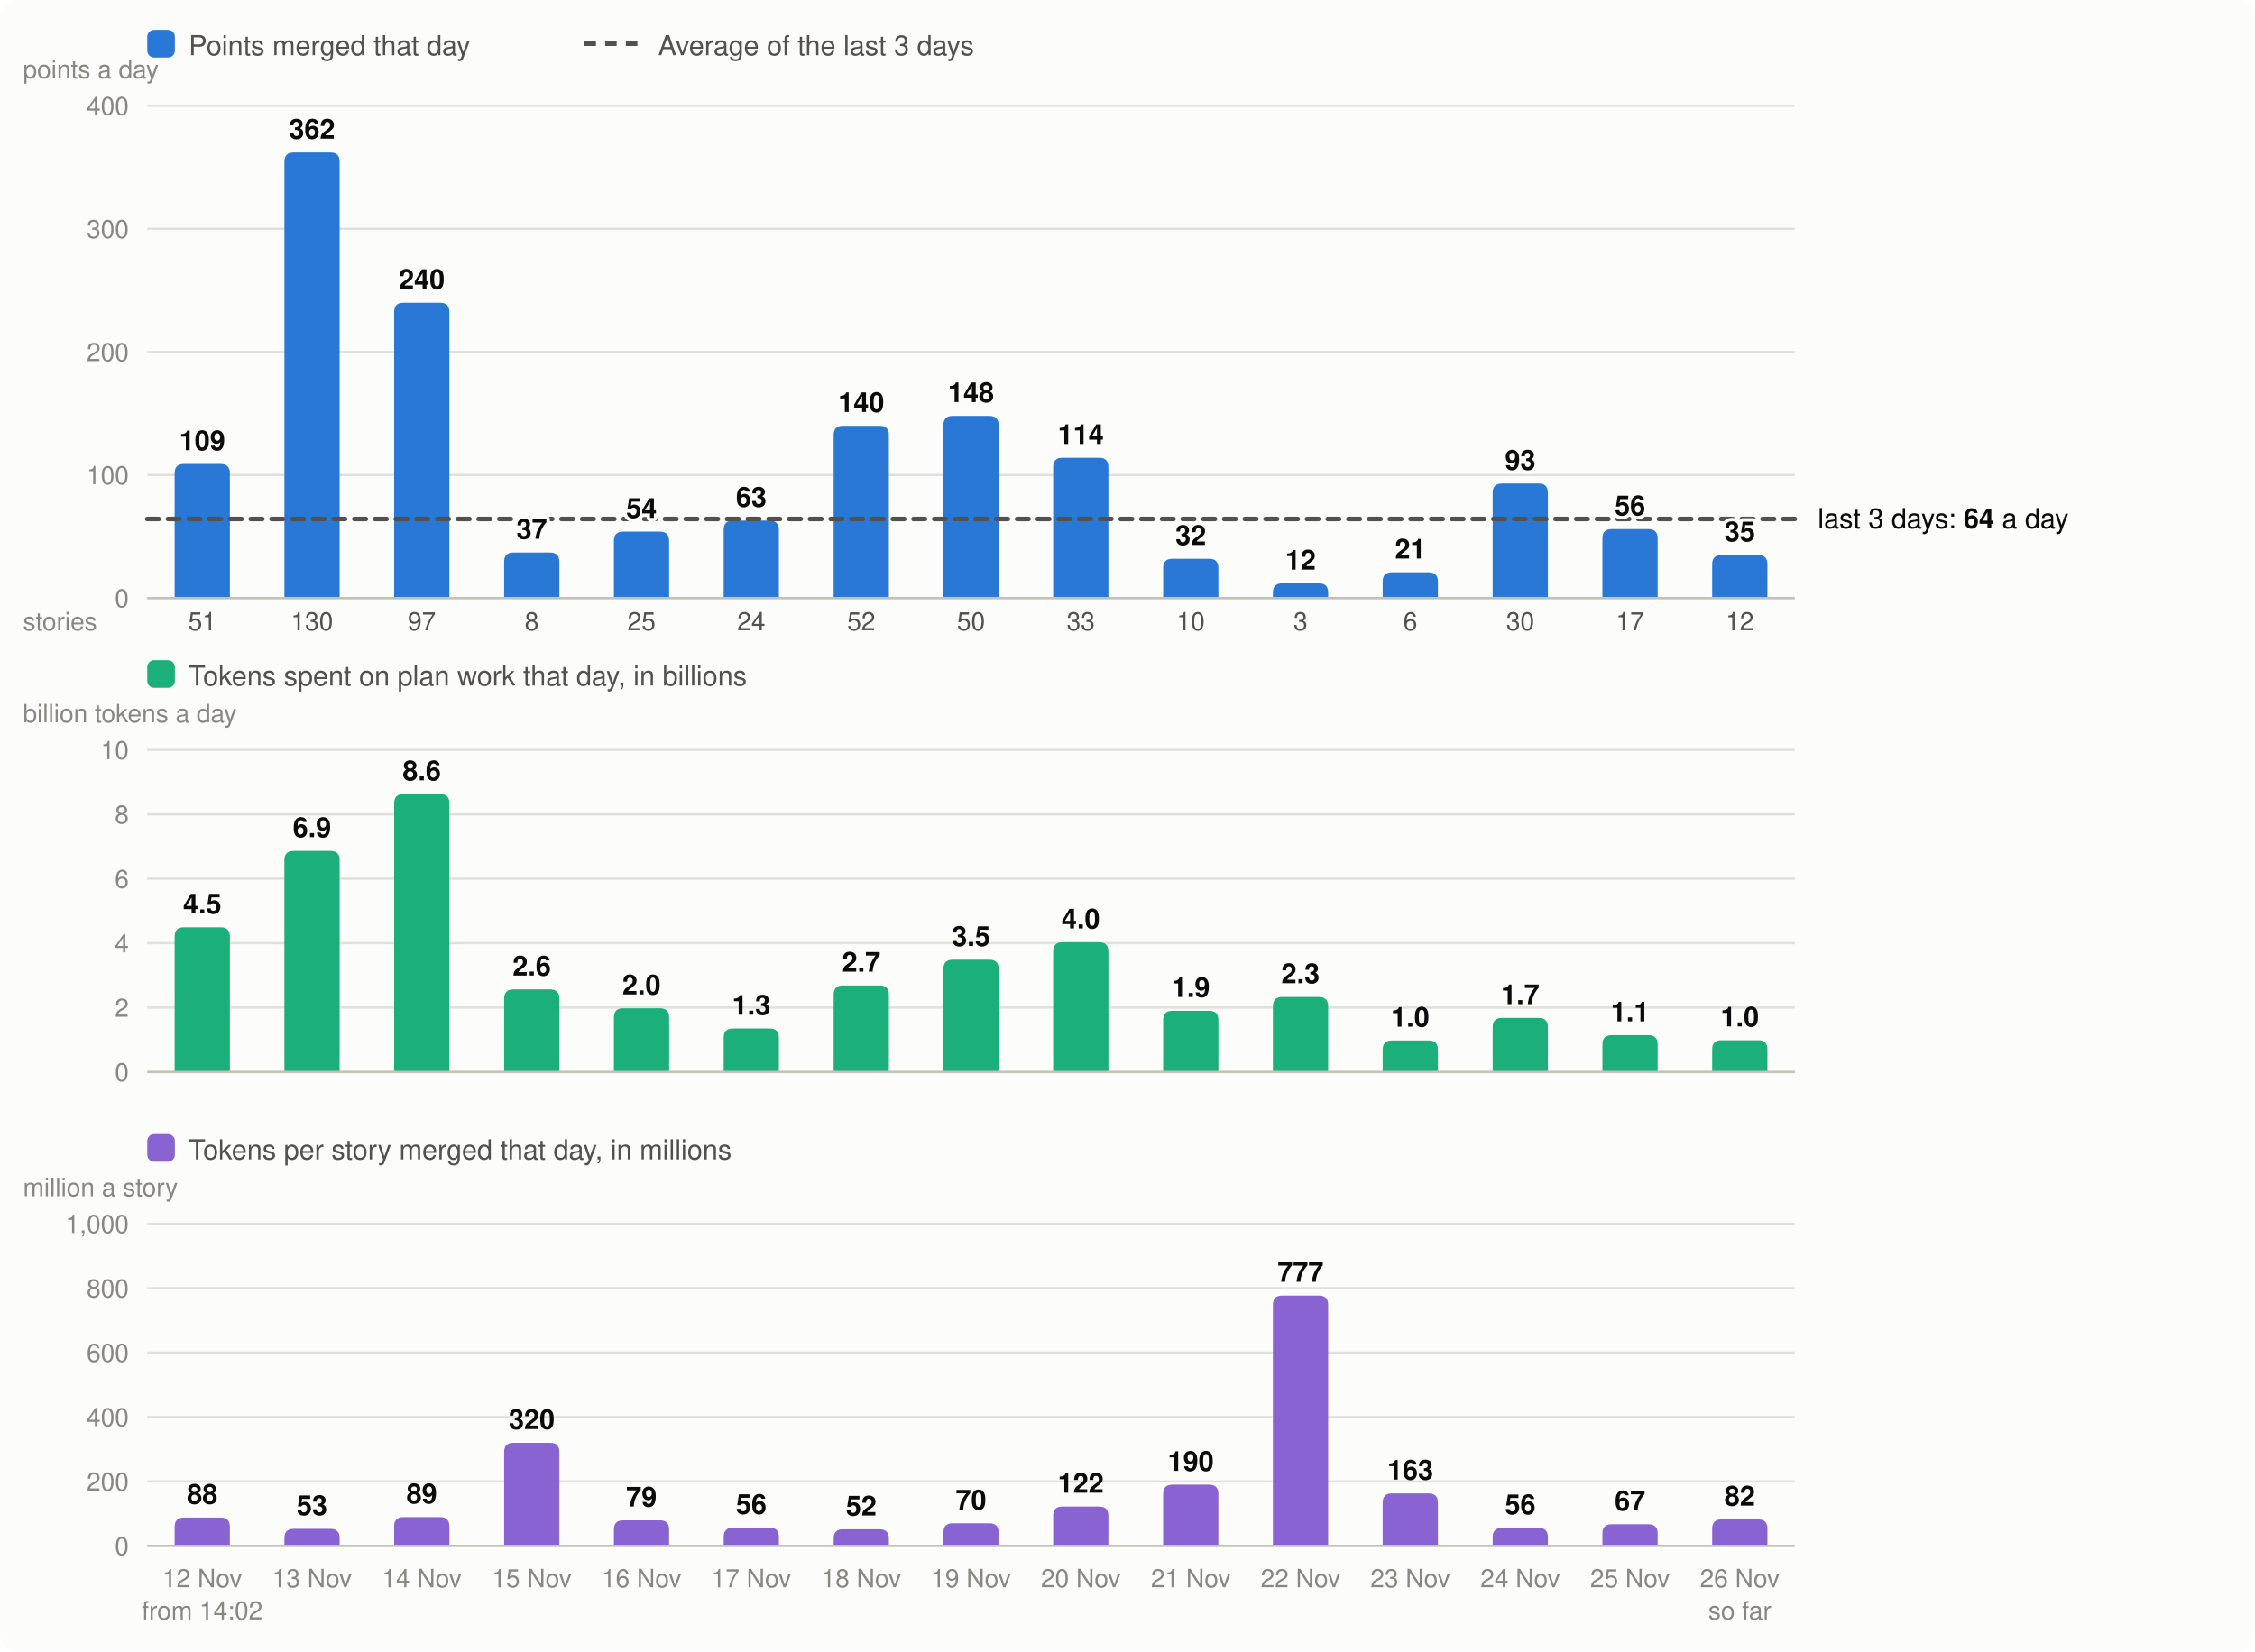
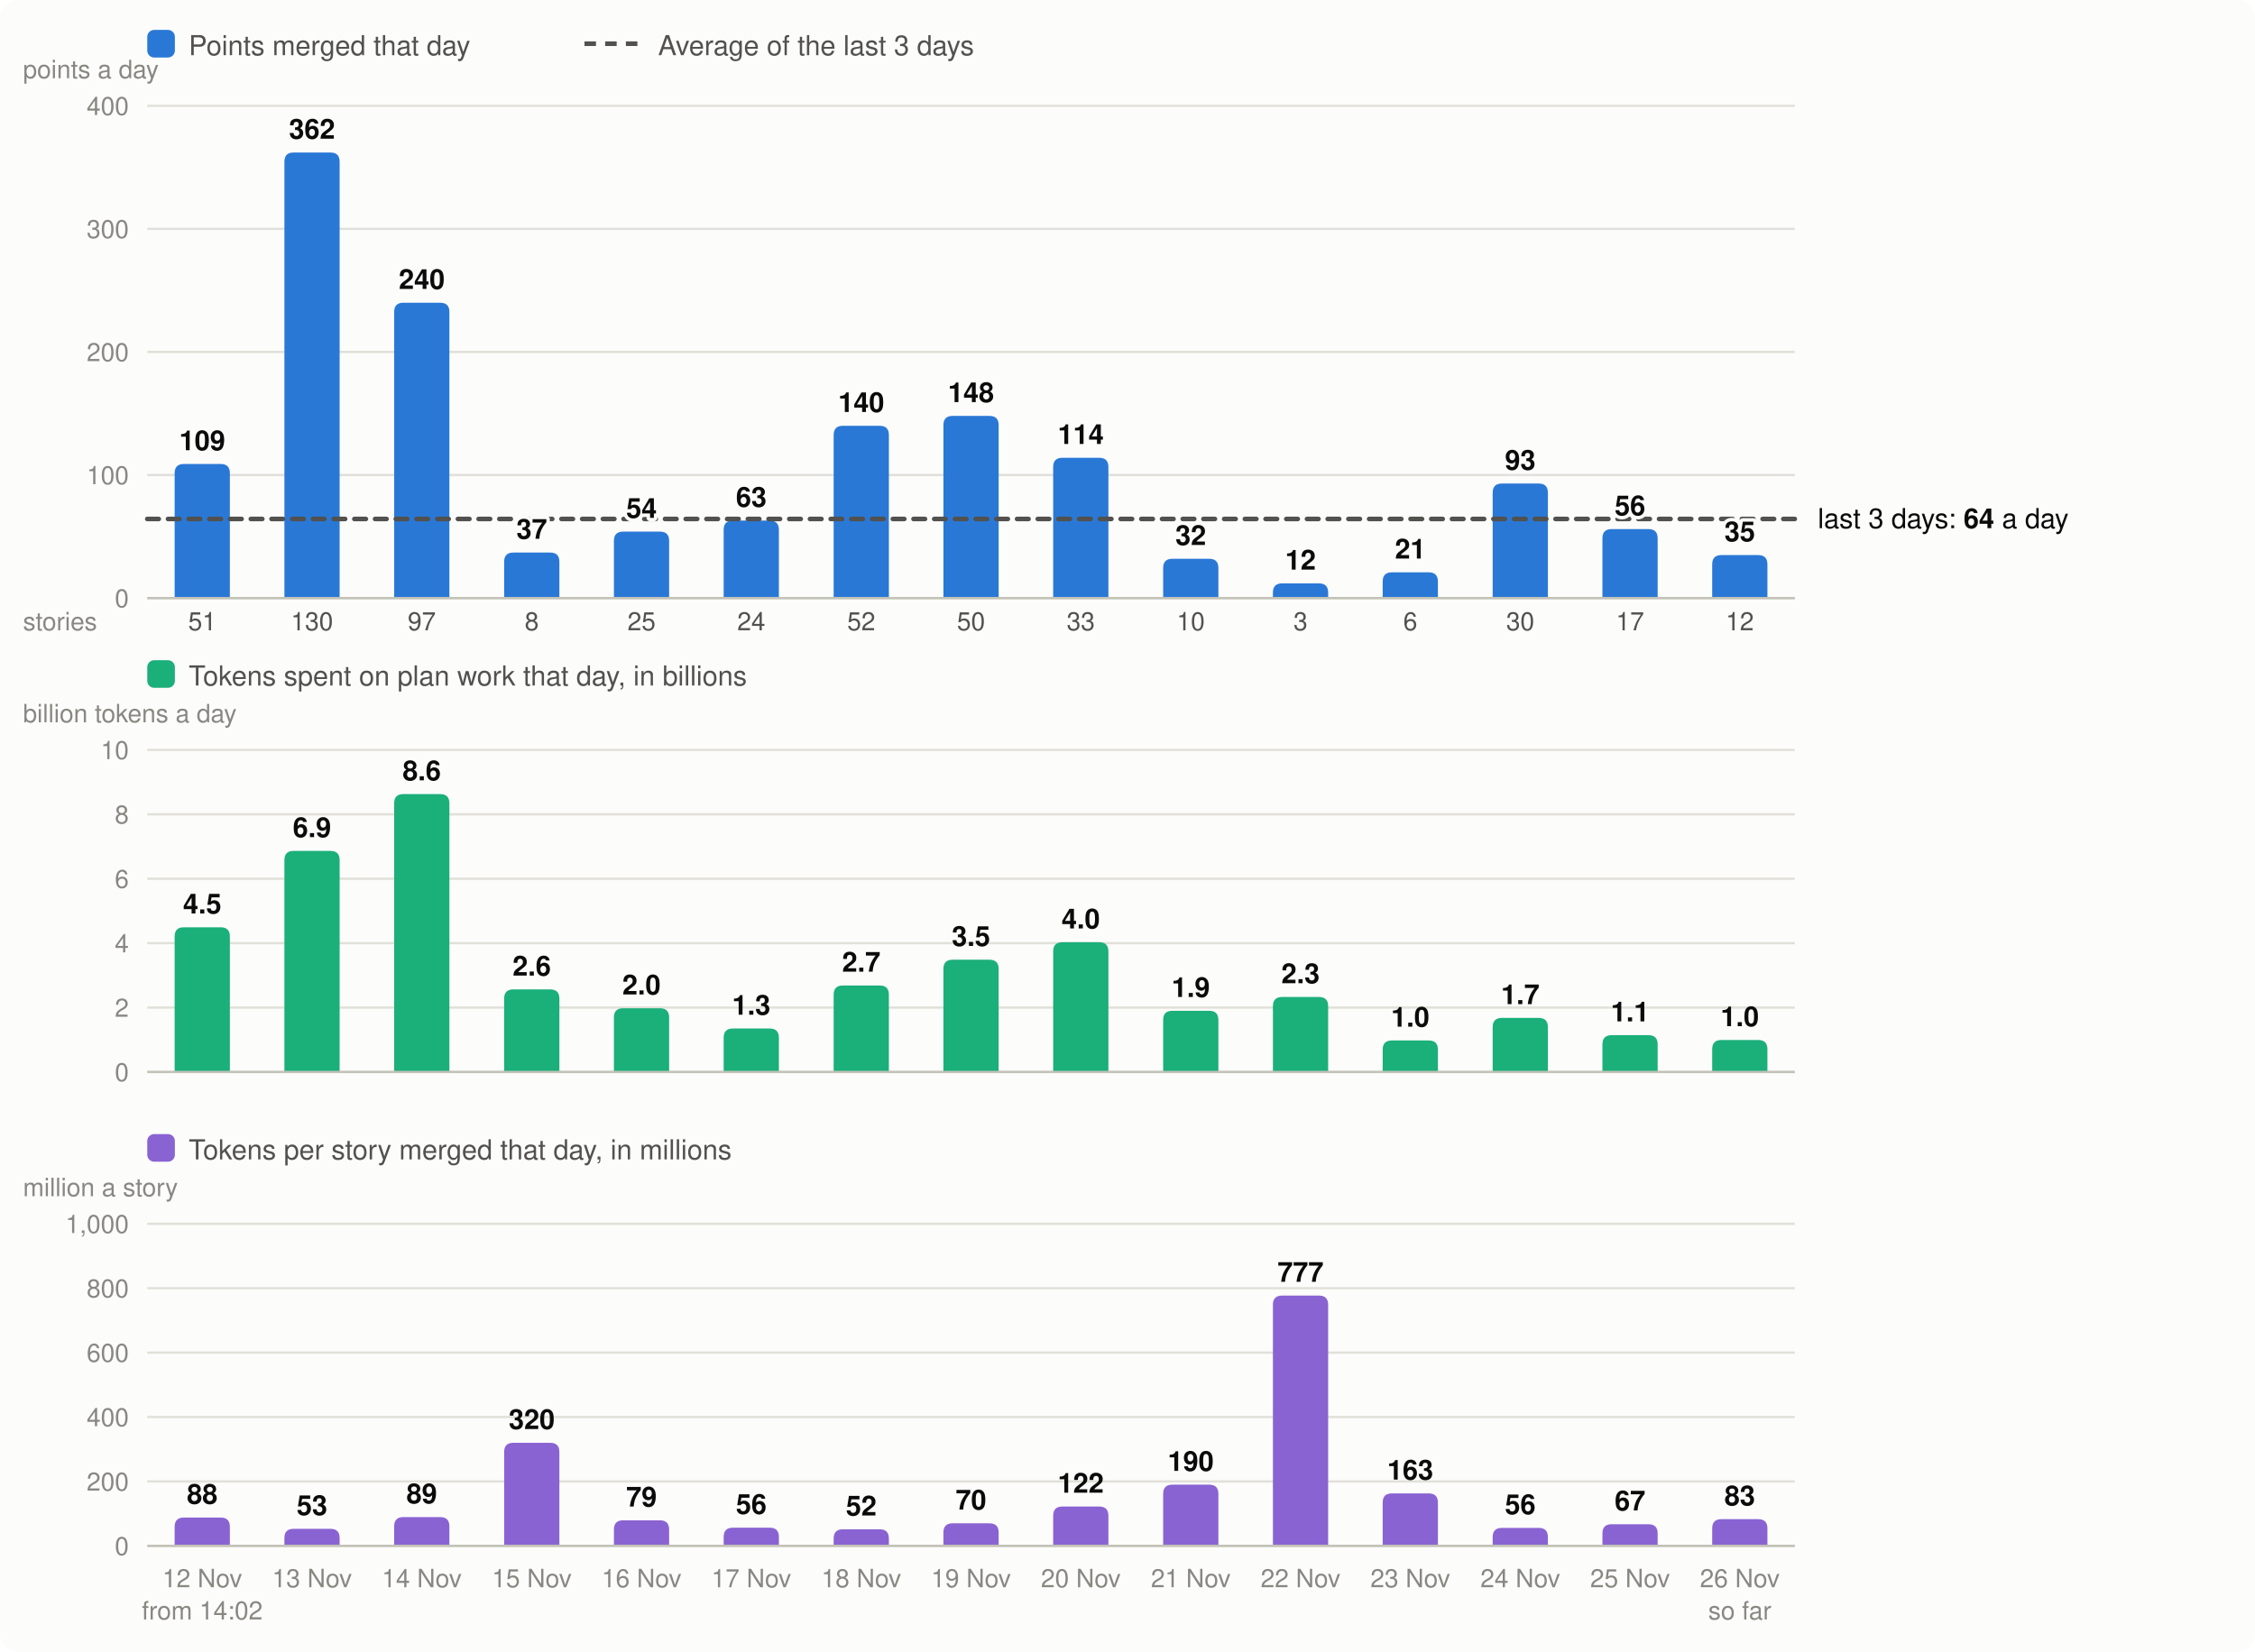
<svg xmlns="http://www.w3.org/2000/svg" viewBox="0 0 980 718" width="980" height="718" font-family="system-ui,-apple-system,Segoe UI,Helvetica,Arial,sans-serif" font-size="13" role="img" aria-label="Velocity: story points merged per day, the 3-day average; below it, the tokens spent on plan work per day and the tokens per story merged">
  <rect width="980" height="718" rx="8" fill="#fcfcfb" />
  <rect x="64" y="13" width="12" height="12" rx="3" fill="#2a78d6" />
  <text x="82" y="24" fill="#52514e" font-size="12">Points merged that day</text>
  <line x1="254" x2="278" y1="19" y2="19" stroke="#52514e" stroke-width="2" stroke-dasharray="5 4" />
  <text x="286" y="24" fill="#52514e" font-size="12">Average of the last 3 days</text>
  <line x1="64" x2="780" y1="260.0" y2="260.0" stroke="#e1e0d9" />
  <text x="56" y="264.0" text-anchor="end" fill="#898781" font-size="11">0</text>
  <line x1="64" x2="780" y1="206.5" y2="206.5" stroke="#e1e0d9" />
  <text x="56" y="210.5" text-anchor="end" fill="#898781" font-size="11">100</text>
  <line x1="64" x2="780" y1="153.0" y2="153.0" stroke="#e1e0d9" />
  <text x="56" y="157.0" text-anchor="end" fill="#898781" font-size="11">200</text>
  <line x1="64" x2="780" y1="99.5" y2="99.5" stroke="#e1e0d9" />
  <text x="56" y="103.5" text-anchor="end" fill="#898781" font-size="11">300</text>
  <line x1="64" x2="780" y1="46.0" y2="46.0" stroke="#e1e0d9" />
  <text x="56" y="50.0" text-anchor="end" fill="#898781" font-size="11">400</text>
  <text x="10" y="34" fill="#898781" font-size="11">points a day</text>
  <path d="M75.9,260.0V205.7Q75.9,201.7 79.9,201.7H95.9Q99.9,201.7 99.9,205.7V260.0Z" fill="#2a78d6" />
  <text x="87.9" y="690" text-anchor="middle" fill="#898781" font-size="11">12 Nov</text>
  <text x="87.9" y="274" text-anchor="middle" fill="#52514e" font-size="11">51</text>
  <text x="87.9" y="704" text-anchor="middle" fill="#898781" font-size="11">from 14:02</text>
  <path d="M123.6,260.0V70.3Q123.6,66.3 127.6,66.3H143.6Q147.6,66.3 147.6,70.3V260.0Z" fill="#2a78d6" />
  <text x="135.6" y="690" text-anchor="middle" fill="#898781" font-size="11">13 Nov</text>
  <text x="135.6" y="274" text-anchor="middle" fill="#52514e" font-size="11">130</text>
  <path d="M171.3,260.0V135.6Q171.3,131.6 175.3,131.6H191.3Q195.3,131.6 195.3,135.6V260.0Z" fill="#2a78d6" />
  <text x="183.3" y="690" text-anchor="middle" fill="#898781" font-size="11">14 Nov</text>
  <text x="183.3" y="274" text-anchor="middle" fill="#52514e" font-size="11">97</text>
  <path d="M219.1,260.0V244.2Q219.1,240.2 223.1,240.2H239.1Q243.1,240.2 243.1,244.2V260.0Z" fill="#2a78d6" />
  <text x="231.1" y="690" text-anchor="middle" fill="#898781" font-size="11">15 Nov</text>
  <text x="231.1" y="274" text-anchor="middle" fill="#52514e" font-size="11">8</text>
  <path d="M266.8,260.0V235.1Q266.8,231.1 270.8,231.1H286.8Q290.8,231.1 290.8,235.1V260.0Z" fill="#2a78d6" />
  <text x="278.8" y="690" text-anchor="middle" fill="#898781" font-size="11">16 Nov</text>
  <text x="278.8" y="274" text-anchor="middle" fill="#52514e" font-size="11">25</text>
  <path d="M314.5,260.0V230.3Q314.5,226.3 318.5,226.3H334.5Q338.5,226.3 338.5,230.3V260.0Z" fill="#2a78d6" />
  <text x="326.5" y="690" text-anchor="middle" fill="#898781" font-size="11">17 Nov</text>
  <text x="326.5" y="274" text-anchor="middle" fill="#52514e" font-size="11">24</text>
  <path d="M362.3,260.0V189.1Q362.3,185.1 366.3,185.1H382.3Q386.3,185.1 386.3,189.1V260.0Z" fill="#2a78d6" />
  <text x="374.3" y="690" text-anchor="middle" fill="#898781" font-size="11">18 Nov</text>
  <text x="374.3" y="274" text-anchor="middle" fill="#52514e" font-size="11">52</text>
  <path d="M410.0,260.0V184.8Q410.0,180.8 414.0,180.8H430.0Q434.0,180.8 434.0,184.8V260.0Z" fill="#2a78d6" />
  <text x="422.0" y="690" text-anchor="middle" fill="#898781" font-size="11">19 Nov</text>
  <text x="422.0" y="274" text-anchor="middle" fill="#52514e" font-size="11">50</text>
  <path d="M457.7,260.0V203.0Q457.7,199.0 461.7,199.0H477.7Q481.7,199.0 481.7,203.0V260.0Z" fill="#2a78d6" />
  <text x="469.7" y="690" text-anchor="middle" fill="#898781" font-size="11">20 Nov</text>
  <text x="469.7" y="274" text-anchor="middle" fill="#52514e" font-size="11">33</text>
  <path d="M505.5,260.0V246.9Q505.5,242.9 509.5,242.9H525.5Q529.5,242.9 529.5,246.9V260.0Z" fill="#2a78d6" />
  <text x="517.5" y="690" text-anchor="middle" fill="#898781" font-size="11">21 Nov</text>
  <text x="517.5" y="274" text-anchor="middle" fill="#52514e" font-size="11">10</text>
  <path d="M553.2,260.0V257.6Q553.2,253.6 557.2,253.6H573.2Q577.2,253.6 577.2,257.6V260.0Z" fill="#2a78d6" />
  <text x="565.2" y="690" text-anchor="middle" fill="#898781" font-size="11">22 Nov</text>
  <text x="565.2" y="274" text-anchor="middle" fill="#52514e" font-size="11">3</text>
  <path d="M600.9,260.0V252.8Q600.9,248.8 604.9,248.8H620.9Q624.9,248.8 624.9,252.8V260.0Z" fill="#2a78d6" />
  <text x="612.9" y="690" text-anchor="middle" fill="#898781" font-size="11">23 Nov</text>
  <text x="612.9" y="274" text-anchor="middle" fill="#52514e" font-size="11">6</text>
  <path d="M648.7,260.0V214.2Q648.7,210.2 652.7,210.2H668.7Q672.7,210.2 672.7,214.2V260.0Z" fill="#2a78d6" />
  <text x="660.7" y="690" text-anchor="middle" fill="#898781" font-size="11">24 Nov</text>
  <text x="660.7" y="274" text-anchor="middle" fill="#52514e" font-size="11">30</text>
  <path d="M696.4,260.0V234.0Q696.4,230.0 700.4,230.0H716.4Q720.4,230.0 720.4,234.0V260.0Z" fill="#2a78d6" />
  <text x="708.4" y="690" text-anchor="middle" fill="#898781" font-size="11">25 Nov</text>
  <text x="708.4" y="274" text-anchor="middle" fill="#52514e" font-size="11">17</text>
  <path d="M744.1,260.0V245.3Q744.1,241.3 748.1,241.3H764.1Q768.1,241.3 768.1,245.3V260.0Z" fill="#2a78d6" />
  <text x="756.1" y="690" text-anchor="middle" fill="#898781" font-size="11">26 Nov</text>
  <text x="756.1" y="274" text-anchor="middle" fill="#52514e" font-size="11">12</text>
  <text x="756.1" y="704" text-anchor="middle" fill="#898781" font-size="11">so far</text>
  <line x1="64" x2="780" y1="260.0" y2="260.0" stroke="#c3c2b7" />
  <text x="10" y="274" fill="#898781" font-size="11">stories</text>
  <rect x="64" y="287" width="12" height="12" rx="3" fill="#1baf7a" />
  <text x="82" y="298" fill="#52514e" font-size="12">Tokens spent on plan work that day, in billions</text>
  <text x="10" y="314" fill="#898781" font-size="11">billion tokens a day</text>
  <line x1="64" x2="780" y1="466.0" y2="466.0" stroke="#e1e0d9" />
  <text x="56" y="470.0" text-anchor="end" fill="#898781" font-size="11">0</text>
  <line x1="64" x2="780" y1="438.0" y2="438.0" stroke="#e1e0d9" />
  <text x="56" y="442.0" text-anchor="end" fill="#898781" font-size="11">2</text>
  <line x1="64" x2="780" y1="410.0" y2="410.0" stroke="#e1e0d9" />
  <text x="56" y="414.0" text-anchor="end" fill="#898781" font-size="11">4</text>
  <line x1="64" x2="780" y1="382.0" y2="382.0" stroke="#e1e0d9" />
  <text x="56" y="386.0" text-anchor="end" fill="#898781" font-size="11">6</text>
  <line x1="64" x2="780" y1="354.0" y2="354.0" stroke="#e1e0d9" />
  <text x="56" y="358.0" text-anchor="end" fill="#898781" font-size="11">8</text>
  <line x1="64" x2="780" y1="326.0" y2="326.0" stroke="#e1e0d9" />
  <text x="56" y="330.0" text-anchor="end" fill="#898781" font-size="11">10</text>
  <path d="M75.9,466.0V407.1Q75.9,403.1 79.9,403.1H95.9Q99.9,403.1 99.9,407.1V466.0Z" fill="#1baf7a" />
  <text x="87.9" y="397.1" text-anchor="middle" fill="#0b0b0b" font-size="12" font-weight="600">4.5</text>
  <path d="M123.6,466.0V373.9Q123.6,369.9 127.6,369.9H143.6Q147.6,369.9 147.6,373.9V466.0Z" fill="#1baf7a" />
  <text x="135.6" y="363.9" text-anchor="middle" fill="#0b0b0b" font-size="12" font-weight="600">6.9</text>
  <path d="M171.3,466.0V349.2Q171.3,345.2 175.3,345.2H191.3Q195.3,345.2 195.3,349.2V466.0Z" fill="#1baf7a" />
  <text x="183.3" y="339.2" text-anchor="middle" fill="#0b0b0b" font-size="12" font-weight="600">8.6</text>
  <path d="M219.1,466.0V434.1Q219.1,430.1 223.1,430.1H239.1Q243.1,430.1 243.1,434.1V466.0Z" fill="#1baf7a" />
  <text x="231.1" y="424.1" text-anchor="middle" fill="#0b0b0b" font-size="12" font-weight="600">2.6</text>
  <path d="M266.8,466.0V442.3Q266.8,438.3 270.8,438.3H286.8Q290.8,438.3 290.8,442.3V466.0Z" fill="#1baf7a" />
  <text x="278.8" y="432.3" text-anchor="middle" fill="#0b0b0b" font-size="12" font-weight="600">2.0</text>
  <path d="M314.5,466.0V451.1Q314.5,447.1 318.5,447.1H334.5Q338.5,447.1 338.5,451.1V466.0Z" fill="#1baf7a" />
  <text x="326.5" y="441.1" text-anchor="middle" fill="#0b0b0b" font-size="12" font-weight="600">1.3</text>
  <path d="M362.3,466.0V432.4Q362.3,428.4 366.3,428.4H382.3Q386.3,428.4 386.3,432.4V466.0Z" fill="#1baf7a" />
  <text x="374.3" y="422.4" text-anchor="middle" fill="#0b0b0b" font-size="12" font-weight="600">2.7</text>
  <path d="M410.0,466.0V421.2Q410.0,417.2 414.0,417.2H430.0Q434.0,417.2 434.0,421.2V466.0Z" fill="#1baf7a" />
  <text x="422.0" y="411.2" text-anchor="middle" fill="#0b0b0b" font-size="12" font-weight="600">3.5</text>
  <path d="M457.7,466.0V413.6Q457.7,409.6 461.7,409.6H477.7Q481.7,409.6 481.7,413.6V466.0Z" fill="#1baf7a" />
  <text x="469.7" y="403.6" text-anchor="middle" fill="#0b0b0b" font-size="12" font-weight="600">4.0</text>
  <path d="M505.5,466.0V443.4Q505.5,439.4 509.5,439.4H525.5Q529.5,439.4 529.5,443.4V466.0Z" fill="#1baf7a" />
  <text x="517.5" y="433.4" text-anchor="middle" fill="#0b0b0b" font-size="12" font-weight="600">1.9</text>
  <path d="M553.2,466.0V437.4Q553.2,433.4 557.2,433.4H573.2Q577.2,433.4 577.2,437.4V466.0Z" fill="#1baf7a" />
  <text x="565.2" y="427.4" text-anchor="middle" fill="#0b0b0b" font-size="12" font-weight="600">2.3</text>
  <path d="M600.9,466.0V456.3Q600.9,452.3 604.9,452.3H620.9Q624.9,452.3 624.9,456.3V466.0Z" fill="#1baf7a" />
  <text x="612.9" y="446.3" text-anchor="middle" fill="#0b0b0b" font-size="12" font-weight="600">1.0</text>
  <path d="M648.7,466.0V446.5Q648.7,442.5 652.7,442.5H668.7Q672.7,442.5 672.7,446.5V466.0Z" fill="#1baf7a" />
  <text x="660.7" y="436.5" text-anchor="middle" fill="#0b0b0b" font-size="12" font-weight="600">1.7</text>
  <path d="M696.4,466.0V454.0Q696.4,450.0 700.4,450.0H716.4Q720.4,450.0 720.4,454.0V466.0Z" fill="#1baf7a" />
  <text x="708.4" y="444.0" text-anchor="middle" fill="#0b0b0b" font-size="12" font-weight="600">1.1</text>
-   <path d="M744.1,466.0V456.2Q744.1,452.2 748.1,452.2H764.1Q768.1,452.2 768.1,456.2V466.0Z" fill="#1baf7a" />
-   <text x="756.1" y="446.2" text-anchor="middle" fill="#0b0b0b" font-size="12" font-weight="600">1.0</text>
+   <path d="M744.1,466.0V456.1Q744.1,452.1 748.1,452.1H764.1Q768.1,452.1 768.1,456.1V466.0Z" fill="#1baf7a" />
+   <text x="756.1" y="446.1" text-anchor="middle" fill="#0b0b0b" font-size="12" font-weight="600">1.0</text>
  <line x1="64" x2="780" y1="466.0" y2="466.0" stroke="#c3c2b7" />
  <rect x="64" y="493" width="12" height="12" rx="3" fill="#8a63d2" />
  <text x="82" y="504" fill="#52514e" font-size="12">Tokens per story merged that day, in millions</text>
  <text x="10" y="520" fill="#898781" font-size="11">million a story</text>
  <line x1="64" x2="780" y1="672.0" y2="672.0" stroke="#e1e0d9" />
  <text x="56" y="676.0" text-anchor="end" fill="#898781" font-size="11">0</text>
  <line x1="64" x2="780" y1="644.0" y2="644.0" stroke="#e1e0d9" />
  <text x="56" y="648.0" text-anchor="end" fill="#898781" font-size="11">200</text>
  <line x1="64" x2="780" y1="616.0" y2="616.0" stroke="#e1e0d9" />
  <text x="56" y="620.0" text-anchor="end" fill="#898781" font-size="11">400</text>
  <line x1="64" x2="780" y1="588.0" y2="588.0" stroke="#e1e0d9" />
  <text x="56" y="592.0" text-anchor="end" fill="#898781" font-size="11">600</text>
  <line x1="64" x2="780" y1="560.0" y2="560.0" stroke="#e1e0d9" />
  <text x="56" y="564.0" text-anchor="end" fill="#898781" font-size="11">800</text>
  <line x1="64" x2="780" y1="532.0" y2="532.0" stroke="#e1e0d9" />
  <text x="56" y="536.0" text-anchor="end" fill="#898781" font-size="11">1,000</text>
  <path d="M75.9,672.0V663.7Q75.9,659.7 79.9,659.7H95.9Q99.9,659.7 99.9,663.7V672.0Z" fill="#8a63d2" />
  <text x="87.9" y="653.7" text-anchor="middle" fill="#0b0b0b" font-size="12" font-weight="600">88</text>
  <path d="M123.6,672.0V668.6Q123.6,664.6 127.6,664.6H143.6Q147.6,664.6 147.6,668.6V672.0Z" fill="#8a63d2" />
  <text x="135.6" y="658.6" text-anchor="middle" fill="#0b0b0b" font-size="12" font-weight="600">53</text>
  <path d="M171.3,672.0V663.5Q171.3,659.5 175.3,659.5H191.3Q195.3,659.5 195.3,663.5V672.0Z" fill="#8a63d2" />
  <text x="183.3" y="653.5" text-anchor="middle" fill="#0b0b0b" font-size="12" font-weight="600">89</text>
  <path d="M219.1,672.0V631.2Q219.1,627.2 223.1,627.2H239.1Q243.1,627.2 243.1,631.2V672.0Z" fill="#8a63d2" />
  <text x="231.1" y="621.2" text-anchor="middle" fill="#0b0b0b" font-size="12" font-weight="600">320</text>
  <path d="M266.8,672.0V664.9Q266.8,660.9 270.8,660.9H286.8Q290.8,660.9 290.8,664.9V672.0Z" fill="#8a63d2" />
  <text x="278.8" y="654.9" text-anchor="middle" fill="#0b0b0b" font-size="12" font-weight="600">79</text>
  <path d="M314.5,672.0V668.1Q314.5,664.1 318.5,664.1H334.5Q338.5,664.1 338.5,668.1V672.0Z" fill="#8a63d2" />
  <text x="326.5" y="658.1" text-anchor="middle" fill="#0b0b0b" font-size="12" font-weight="600">56</text>
  <path d="M362.3,672.0V668.8Q362.3,664.8 366.3,664.8H382.3Q386.3,664.8 386.3,668.8V672.0Z" fill="#8a63d2" />
  <text x="374.3" y="658.8" text-anchor="middle" fill="#0b0b0b" font-size="12" font-weight="600">52</text>
  <path d="M410.0,672.0V666.2Q410.0,662.2 414.0,662.2H430.0Q434.0,662.2 434.0,666.2V672.0Z" fill="#8a63d2" />
  <text x="422.0" y="656.2" text-anchor="middle" fill="#0b0b0b" font-size="12" font-weight="600">70</text>
  <path d="M457.7,672.0V658.9Q457.7,654.9 461.7,654.9H477.7Q481.7,654.9 481.7,658.9V672.0Z" fill="#8a63d2" />
  <text x="469.7" y="648.9" text-anchor="middle" fill="#0b0b0b" font-size="12" font-weight="600">122</text>
  <path d="M505.5,672.0V649.4Q505.5,645.4 509.5,645.4H525.5Q529.5,645.4 529.5,649.4V672.0Z" fill="#8a63d2" />
  <text x="517.5" y="639.4" text-anchor="middle" fill="#0b0b0b" font-size="12" font-weight="600">190</text>
  <path d="M553.2,672.0V567.2Q553.2,563.2 557.2,563.2H573.2Q577.2,563.2 577.2,567.2V672.0Z" fill="#8a63d2" />
  <text x="565.2" y="557.2" text-anchor="middle" fill="#0b0b0b" font-size="12" font-weight="600">777</text>
  <path d="M600.9,672.0V653.2Q600.9,649.2 604.9,649.2H620.9Q624.9,649.2 624.9,653.2V672.0Z" fill="#8a63d2" />
  <text x="612.9" y="643.2" text-anchor="middle" fill="#0b0b0b" font-size="12" font-weight="600">163</text>
  <path d="M648.7,672.0V668.2Q648.7,664.2 652.7,664.2H668.7Q672.7,664.2 672.7,668.2V672.0Z" fill="#8a63d2" />
  <text x="660.7" y="658.2" text-anchor="middle" fill="#0b0b0b" font-size="12" font-weight="600">56</text>
  <path d="M696.4,672.0V666.6Q696.4,662.6 700.4,662.6H716.4Q720.4,662.6 720.4,666.6V672.0Z" fill="#8a63d2" />
  <text x="708.4" y="656.6" text-anchor="middle" fill="#0b0b0b" font-size="12" font-weight="600">67</text>
-   <path d="M744.1,672.0V664.5Q744.1,660.5 748.1,660.5H764.1Q768.1,660.5 768.1,664.5V672.0Z" fill="#8a63d2" />
-   <text x="756.1" y="654.5" text-anchor="middle" fill="#0b0b0b" font-size="12" font-weight="600">82</text>
+   <path d="M744.1,672.0V664.4Q744.1,660.4 748.1,660.4H764.1Q768.1,660.4 768.1,664.4V672.0Z" fill="#8a63d2" />
+   <text x="756.1" y="654.4" text-anchor="middle" fill="#0b0b0b" font-size="12" font-weight="600">83</text>
  <line x1="64" x2="780" y1="672.0" y2="672.0" stroke="#c3c2b7" />
  <line x1="64" x2="780" y1="225.6" y2="225.6" stroke="#52514e" stroke-width="2" stroke-dasharray="5 4" stroke-linecap="round" />
  <text x="790" y="229.6" fill="#0b0b0b" font-size="12">last 3 days: <tspan font-weight="600">64</tspan> a day</text>
  <text x="87.9" y="195.7" text-anchor="middle" fill="#0b0b0b" font-size="12" font-weight="600" stroke="#fcfcfb" stroke-width="3" stroke-linejoin="round" paint-order="stroke">109</text>
  <text x="135.6" y="60.3" text-anchor="middle" fill="#0b0b0b" font-size="12" font-weight="600" stroke="#fcfcfb" stroke-width="3" stroke-linejoin="round" paint-order="stroke">362</text>
  <text x="183.3" y="125.6" text-anchor="middle" fill="#0b0b0b" font-size="12" font-weight="600" stroke="#fcfcfb" stroke-width="3" stroke-linejoin="round" paint-order="stroke">240</text>
  <text x="231.1" y="234.2" text-anchor="middle" fill="#0b0b0b" font-size="12" font-weight="600" stroke="#fcfcfb" stroke-width="3" stroke-linejoin="round" paint-order="stroke">37</text>
  <text x="278.8" y="225.1" text-anchor="middle" fill="#0b0b0b" font-size="12" font-weight="600" stroke="#fcfcfb" stroke-width="3" stroke-linejoin="round" paint-order="stroke">54</text>
  <text x="326.5" y="220.3" text-anchor="middle" fill="#0b0b0b" font-size="12" font-weight="600" stroke="#fcfcfb" stroke-width="3" stroke-linejoin="round" paint-order="stroke">63</text>
  <text x="374.3" y="179.1" text-anchor="middle" fill="#0b0b0b" font-size="12" font-weight="600" stroke="#fcfcfb" stroke-width="3" stroke-linejoin="round" paint-order="stroke">140</text>
  <text x="422.0" y="174.8" text-anchor="middle" fill="#0b0b0b" font-size="12" font-weight="600" stroke="#fcfcfb" stroke-width="3" stroke-linejoin="round" paint-order="stroke">148</text>
  <text x="469.7" y="193.0" text-anchor="middle" fill="#0b0b0b" font-size="12" font-weight="600" stroke="#fcfcfb" stroke-width="3" stroke-linejoin="round" paint-order="stroke">114</text>
  <text x="517.5" y="236.9" text-anchor="middle" fill="#0b0b0b" font-size="12" font-weight="600" stroke="#fcfcfb" stroke-width="3" stroke-linejoin="round" paint-order="stroke">32</text>
  <text x="565.2" y="247.6" text-anchor="middle" fill="#0b0b0b" font-size="12" font-weight="600" stroke="#fcfcfb" stroke-width="3" stroke-linejoin="round" paint-order="stroke">12</text>
  <text x="612.9" y="242.8" text-anchor="middle" fill="#0b0b0b" font-size="12" font-weight="600" stroke="#fcfcfb" stroke-width="3" stroke-linejoin="round" paint-order="stroke">21</text>
  <text x="660.7" y="204.2" text-anchor="middle" fill="#0b0b0b" font-size="12" font-weight="600" stroke="#fcfcfb" stroke-width="3" stroke-linejoin="round" paint-order="stroke">93</text>
  <text x="708.4" y="224.0" text-anchor="middle" fill="#0b0b0b" font-size="12" font-weight="600" stroke="#fcfcfb" stroke-width="3" stroke-linejoin="round" paint-order="stroke">56</text>
  <text x="756.1" y="235.3" text-anchor="middle" fill="#0b0b0b" font-size="12" font-weight="600" stroke="#fcfcfb" stroke-width="3" stroke-linejoin="round" paint-order="stroke">35</text>
</svg>
